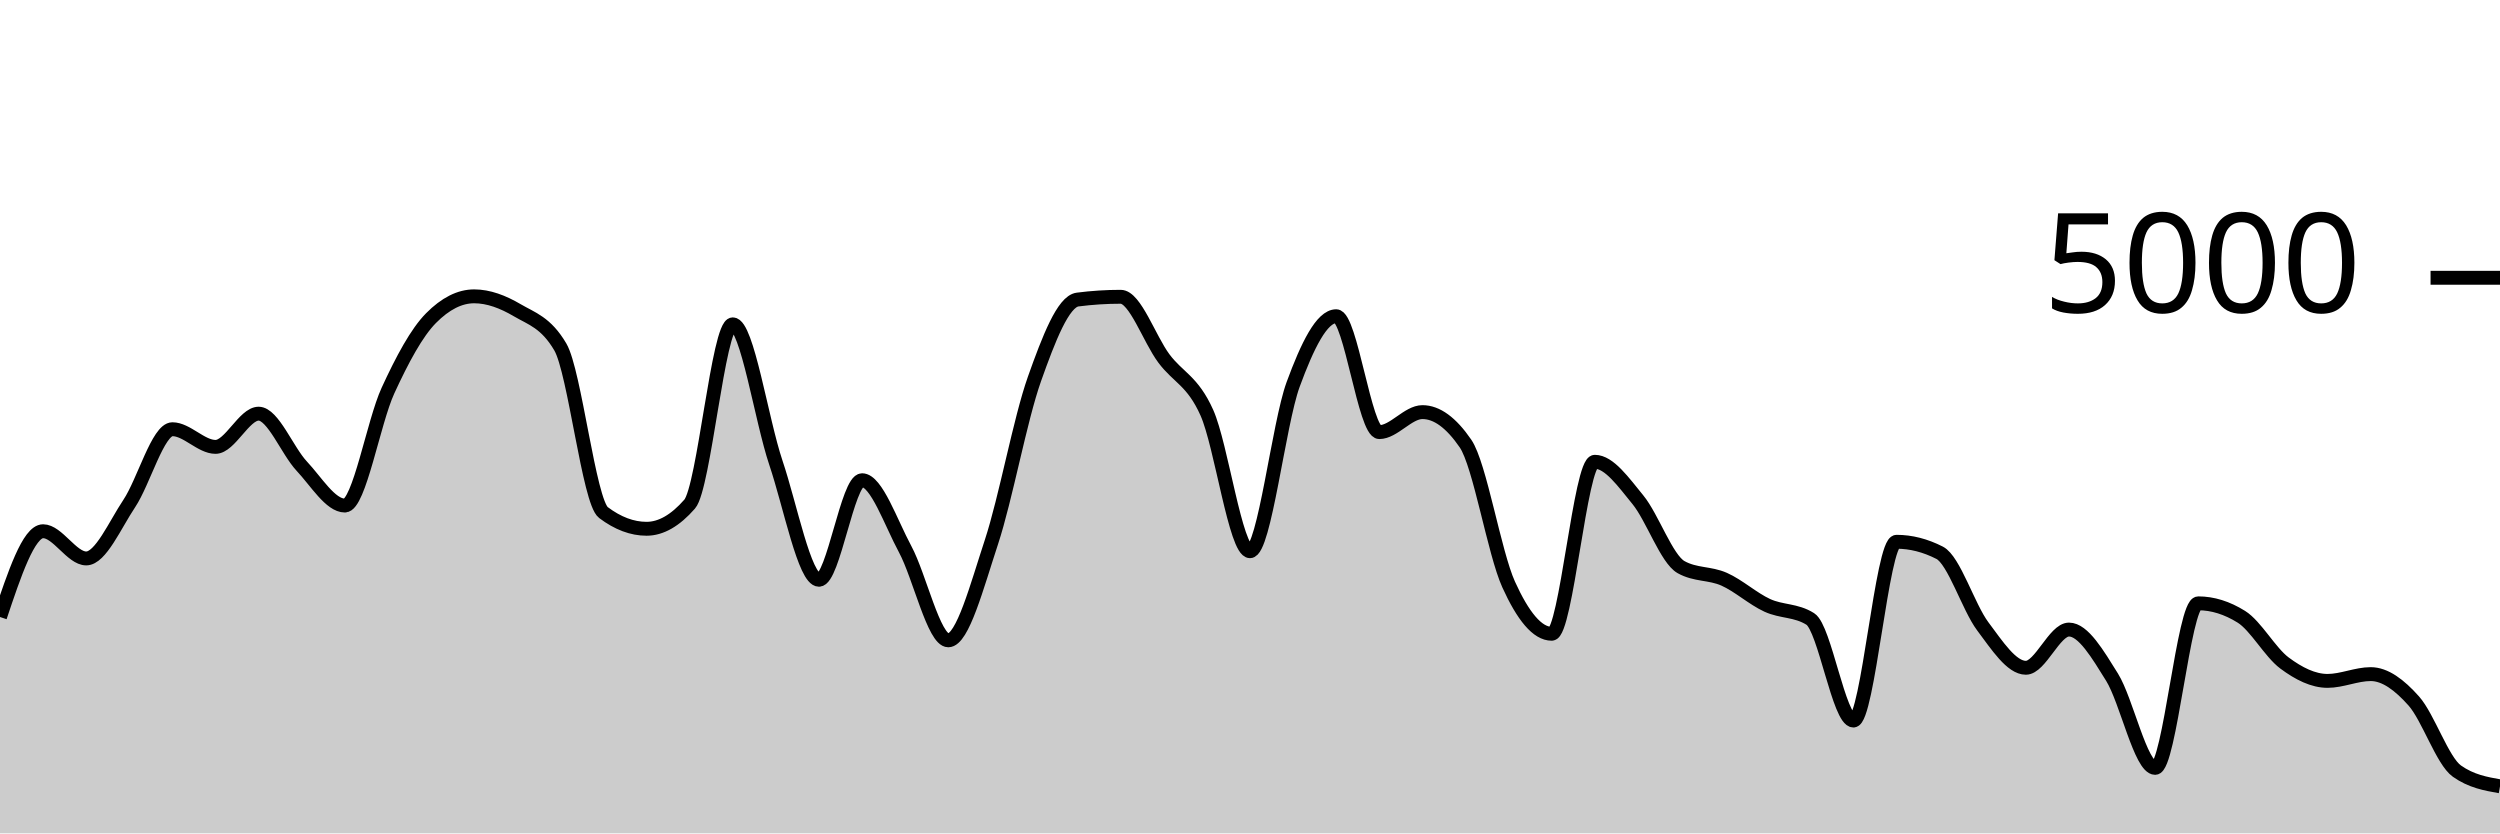
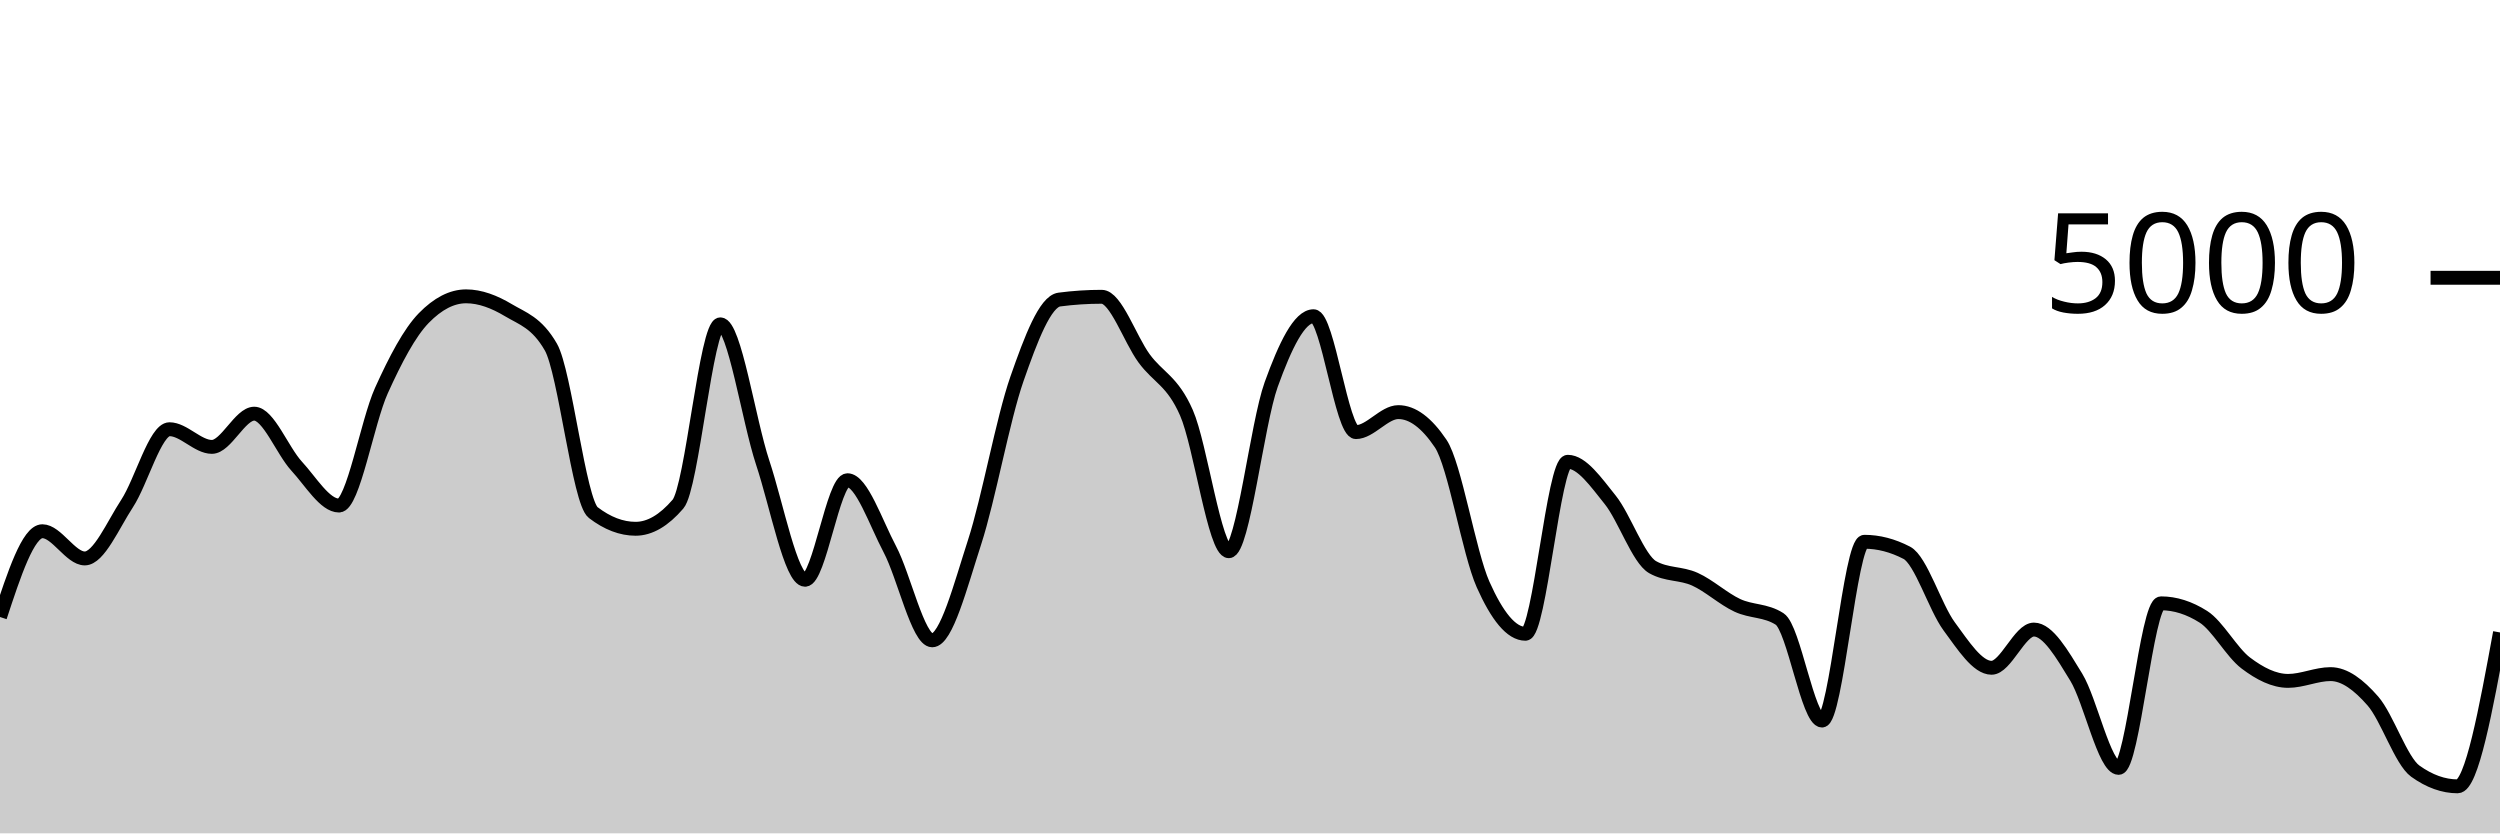
<svg xmlns="http://www.w3.org/2000/svg" viewBox="0 0 180 60">
  <g transform="translate(0,20)">
-     <path class="area" fill="rgba(0, 0, 0, 0.2)" d="M0,24.424C1.034,21.336,2.069,18.248,3.103,18.248C4.138,18.248,5.172,20.208,6.207,20.208C7.241,20.208,8.276,17.799,9.31,16.248C10.345,14.697,11.379,10.904,12.414,10.904C13.448,10.904,14.483,12.176,15.517,12.176C16.552,12.176,17.586,9.784,18.621,9.784C19.655,9.784,20.69,12.457,21.724,13.56C22.759,14.663,23.793,16.4,24.828,16.4C25.862,16.4,26.897,10.377,27.931,8.128C28.966,5.879,30,3.949,31.034,2.904C32.069,1.859,33.103,1.336,34.138,1.336C35.172,1.336,36.207,1.728,37.241,2.336C38.276,2.944,39.31,3.219,40.345,4.984C41.379,6.749,42.414,16.125,43.448,16.904C44.483,17.683,45.517,18.072,46.552,18.072C47.586,18.072,48.621,17.48,49.655,16.296C50.69,15.112,51.724,3.352,52.759,3.352C53.793,3.352,54.828,10.247,55.862,13.312C56.897,16.377,57.931,21.744,58.966,21.744C60,21.744,61.034,14.576,62.069,14.576C63.103,14.576,64.138,17.623,65.172,19.544C66.207,21.465,67.241,26.104,68.276,26.104C69.31,26.104,70.345,22.177,71.379,19.04C72.414,15.903,73.448,10.192,74.483,7.28C75.517,4.368,76.552,1.701,77.586,1.568C78.621,1.435,79.655,1.368,80.69,1.368C81.724,1.368,82.759,4.408,83.793,5.8C84.828,7.192,85.862,7.405,86.897,9.72C87.931,12.035,88.966,19.688,90,19.688C91.034,19.688,92.069,10.508,93.103,7.688C94.138,4.868,95.172,2.768,96.207,2.768C97.241,2.768,98.276,11.112,99.31,11.112C100.345,11.112,101.379,9.672,102.414,9.672C103.448,9.672,104.483,10.427,105.517,11.936C106.552,13.445,107.586,19.797,108.621,22.08C109.655,24.363,110.69,25.632,111.724,25.632C112.759,25.632,113.793,13.248,114.828,13.248C115.862,13.248,116.897,14.72,117.931,15.984C118.966,17.248,120,20.251,121.034,20.832C122.069,21.413,123.103,21.245,124.138,21.704C125.172,22.163,126.207,23.107,127.241,23.584C128.276,24.061,129.31,23.912,130.345,24.568C131.379,25.224,132.414,31.88,133.448,31.88C134.483,31.88,135.517,19.008,136.552,19.008C137.586,19.008,138.621,19.272,139.655,19.8C140.69,20.328,141.724,23.716,142.759,25.096C143.793,26.476,144.828,28.08,145.862,28.08C146.897,28.08,147.931,25.328,148.966,25.328C150,25.328,151.034,27.1,152.069,28.76C153.103,30.42,154.138,35.288,155.172,35.288C156.207,35.288,157.241,23.44,158.276,23.44C159.31,23.44,160.345,23.763,161.379,24.408C162.414,25.053,163.448,26.967,164.483,27.736C165.517,28.505,166.552,29.024,167.586,29.024C168.621,29.024,169.655,28.536,170.69,28.536C171.724,28.536,172.759,29.308,173.793,30.472C174.828,31.636,175.862,34.789,176.897,35.52C177.931,36.251,178.966,36.433,180,36.616L180,40C178.966,40,177.931,40,176.897,40C175.862,40,174.828,40,173.793,40C172.759,40,171.724,40,170.69,40C169.655,40,168.621,40,167.586,40C166.552,40,165.517,40,164.483,40C163.448,40,162.414,40,161.379,40C160.345,40,159.31,40,158.276,40C157.241,40,156.207,40,155.172,40C154.138,40,153.103,40,152.069,40C151.034,40,150,40,148.966,40C147.931,40,146.897,40,145.862,40C144.828,40,143.793,40,142.759,40C141.724,40,140.69,40,139.655,40C138.621,40,137.586,40,136.552,40C135.517,40,134.483,40,133.448,40C132.414,40,131.379,40,130.345,40C129.31,40,128.276,40,127.241,40C126.207,40,125.172,40,124.138,40C123.103,40,122.069,40,121.034,40C120,40,118.966,40,117.931,40C116.897,40,115.862,40,114.828,40C113.793,40,112.759,40,111.724,40C110.69,40,109.655,40,108.621,40C107.586,40,106.552,40,105.517,40C104.483,40,103.448,40,102.414,40C101.379,40,100.345,40,99.31,40C98.276,40,97.241,40,96.207,40C95.172,40,94.138,40,93.103,40C92.069,40,91.034,40,90,40C88.966,40,87.931,40,86.897,40C85.862,40,84.828,40,83.793,40C82.759,40,81.724,40,80.69,40C79.655,40,78.621,40,77.586,40C76.552,40,75.517,40,74.483,40C73.448,40,72.414,40,71.379,40C70.345,40,69.31,40,68.276,40C67.241,40,66.207,40,65.172,40C64.138,40,63.103,40,62.069,40C61.034,40,60,40,58.966,40C57.931,40,56.897,40,55.862,40C54.828,40,53.793,40,52.759,40C51.724,40,50.69,40,49.655,40C48.621,40,47.586,40,46.552,40C45.517,40,44.483,40,43.448,40C42.414,40,41.379,40,40.345,40C39.31,40,38.276,40,37.241,40C36.207,40,35.172,40,34.138,40C33.103,40,32.069,40,31.034,40C30,40,28.966,40,27.931,40C26.897,40,25.862,40,24.828,40C23.793,40,22.759,40,21.724,40C20.69,40,19.655,40,18.621,40C17.586,40,16.552,40,15.517,40C14.483,40,13.448,40,12.414,40C11.379,40,10.345,40,9.31,40C8.276,40,7.241,40,6.207,40C5.172,40,4.138,40,3.103,40C2.069,40,1.034,40,0,40Z" />
-     <path class="line" stroke="black" fill="none" d="M0,24.424C1.034,21.336,2.069,18.248,3.103,18.248C4.138,18.248,5.172,20.208,6.207,20.208C7.241,20.208,8.276,17.799,9.31,16.248C10.345,14.697,11.379,10.904,12.414,10.904C13.448,10.904,14.483,12.176,15.517,12.176C16.552,12.176,17.586,9.784,18.621,9.784C19.655,9.784,20.69,12.457,21.724,13.56C22.759,14.663,23.793,16.4,24.828,16.4C25.862,16.4,26.897,10.377,27.931,8.128C28.966,5.879,30,3.949,31.034,2.904C32.069,1.859,33.103,1.336,34.138,1.336C35.172,1.336,36.207,1.728,37.241,2.336C38.276,2.944,39.31,3.219,40.345,4.984C41.379,6.749,42.414,16.125,43.448,16.904C44.483,17.683,45.517,18.072,46.552,18.072C47.586,18.072,48.621,17.48,49.655,16.296C50.69,15.112,51.724,3.352,52.759,3.352C53.793,3.352,54.828,10.247,55.862,13.312C56.897,16.377,57.931,21.744,58.966,21.744C60,21.744,61.034,14.576,62.069,14.576C63.103,14.576,64.138,17.623,65.172,19.544C66.207,21.465,67.241,26.104,68.276,26.104C69.31,26.104,70.345,22.177,71.379,19.04C72.414,15.903,73.448,10.192,74.483,7.28C75.517,4.368,76.552,1.701,77.586,1.568C78.621,1.435,79.655,1.368,80.69,1.368C81.724,1.368,82.759,4.408,83.793,5.8C84.828,7.192,85.862,7.405,86.897,9.72C87.931,12.035,88.966,19.688,90,19.688C91.034,19.688,92.069,10.508,93.103,7.688C94.138,4.868,95.172,2.768,96.207,2.768C97.241,2.768,98.276,11.112,99.31,11.112C100.345,11.112,101.379,9.672,102.414,9.672C103.448,9.672,104.483,10.427,105.517,11.936C106.552,13.445,107.586,19.797,108.621,22.08C109.655,24.363,110.69,25.632,111.724,25.632C112.759,25.632,113.793,13.248,114.828,13.248C115.862,13.248,116.897,14.72,117.931,15.984C118.966,17.248,120,20.251,121.034,20.832C122.069,21.413,123.103,21.245,124.138,21.704C125.172,22.163,126.207,23.107,127.241,23.584C128.276,24.061,129.31,23.912,130.345,24.568C131.379,25.224,132.414,31.88,133.448,31.88C134.483,31.88,135.517,19.008,136.552,19.008C137.586,19.008,138.621,19.272,139.655,19.8C140.69,20.328,141.724,23.716,142.759,25.096C143.793,26.476,144.828,28.08,145.862,28.08C146.897,28.08,147.931,25.328,148.966,25.328C150,25.328,151.034,27.1,152.069,28.76C153.103,30.42,154.138,35.288,155.172,35.288C156.207,35.288,157.241,23.44,158.276,23.44C159.31,23.44,160.345,23.763,161.379,24.408C162.414,25.053,163.448,26.967,164.483,27.736C165.517,28.505,166.552,29.024,167.586,29.024C168.621,29.024,169.655,28.536,170.69,28.536C171.724,28.536,172.759,29.308,173.793,30.472C174.828,31.636,175.862,34.789,176.897,35.52C177.931,36.251,178.966,36.433,180,36.616" />
+     <path class="area" fill="rgba(0, 0, 0, 0.2)" d="M0,24.424C1.017,21.336,2.034,18.248,3.051,18.248C4.068,18.248,5.085,20.208,6.102,20.208C7.119,20.208,8.136,17.799,9.153,16.248C10.169,14.697,11.186,10.904,12.203,10.904C13.22,10.904,14.237,12.176,15.254,12.176C16.271,12.176,17.288,9.784,18.305,9.784C19.322,9.784,20.339,12.457,21.356,13.56C22.373,14.663,23.39,16.4,24.407,16.4C25.424,16.4,26.441,10.377,27.458,8.128C28.475,5.879,29.492,3.949,30.508,2.904C31.525,1.859,32.542,1.336,33.559,1.336C34.576,1.336,35.593,1.728,36.61,2.336C37.627,2.944,38.644,3.219,39.661,4.984C40.678,6.749,41.695,16.125,42.712,16.904C43.729,17.683,44.746,18.072,45.763,18.072C46.78,18.072,47.797,17.48,48.814,16.296C49.831,15.112,50.847,3.352,51.864,3.352C52.881,3.352,53.898,10.247,54.915,13.312C55.932,16.377,56.949,21.744,57.966,21.744C58.983,21.744,60,14.576,61.017,14.576C62.034,14.576,63.051,17.623,64.068,19.544C65.085,21.465,66.102,26.104,67.119,26.104C68.136,26.104,69.153,22.177,70.169,19.04C71.186,15.903,72.203,10.192,73.22,7.28C74.237,4.368,75.254,1.701,76.271,1.568C77.288,1.435,78.305,1.368,79.322,1.368C80.339,1.368,81.356,4.408,82.373,5.8C83.39,7.192,84.407,7.405,85.424,9.72C86.441,12.035,87.458,19.688,88.475,19.688C89.492,19.688,90.508,10.508,91.525,7.688C92.542,4.868,93.559,2.768,94.576,2.768C95.593,2.768,96.61,11.112,97.627,11.112C98.644,11.112,99.661,9.672,100.678,9.672C101.695,9.672,102.712,10.427,103.729,11.936C104.746,13.445,105.763,19.797,106.78,22.08C107.797,24.363,108.814,25.632,109.831,25.632C110.847,25.632,111.864,13.248,112.881,13.248C113.898,13.248,114.915,14.72,115.932,15.984C116.949,17.248,117.966,20.251,118.983,20.832C120,21.413,121.017,21.245,122.034,21.704C123.051,22.163,124.068,23.107,125.085,23.584C126.102,24.061,127.119,23.912,128.136,24.568C129.153,25.224,130.169,31.88,131.186,31.88C132.203,31.88,133.22,19.008,134.237,19.008C135.254,19.008,136.271,19.272,137.288,19.8C138.305,20.328,139.322,23.716,140.339,25.096C141.356,26.476,142.373,28.08,143.39,28.08C144.407,28.08,145.424,25.328,146.441,25.328C147.458,25.328,148.475,27.1,149.492,28.76C150.508,30.42,151.525,35.288,152.542,35.288C153.559,35.288,154.576,23.44,155.593,23.44C156.61,23.44,157.627,23.763,158.644,24.408C159.661,25.053,160.678,26.967,161.695,27.736C162.712,28.505,163.729,29.024,164.746,29.024C165.763,29.024,166.78,28.536,167.797,28.536C168.814,28.536,169.831,29.308,170.847,30.472C171.864,31.636,172.881,34.789,173.898,35.52C174.915,36.251,175.932,36.616,176.949,36.616C177.966,36.616,178.983,31.076,180,25.536L180,40C178.983,40,177.966,40,176.949,40C175.932,40,174.915,40,173.898,40C172.881,40,171.864,40,170.847,40C169.831,40,168.814,40,167.797,40C166.78,40,165.763,40,164.746,40C163.729,40,162.712,40,161.695,40C160.678,40,159.661,40,158.644,40C157.627,40,156.61,40,155.593,40C154.576,40,153.559,40,152.542,40C151.525,40,150.508,40,149.492,40C148.475,40,147.458,40,146.441,40C145.424,40,144.407,40,143.39,40C142.373,40,141.356,40,140.339,40C139.322,40,138.305,40,137.288,40C136.271,40,135.254,40,134.237,40C133.22,40,132.203,40,131.186,40C130.169,40,129.153,40,128.136,40C127.119,40,126.102,40,125.085,40C124.068,40,123.051,40,122.034,40C121.017,40,120,40,118.983,40C117.966,40,116.949,40,115.932,40C114.915,40,113.898,40,112.881,40C111.864,40,110.847,40,109.831,40C108.814,40,107.797,40,106.78,40C105.763,40,104.746,40,103.729,40C102.712,40,101.695,40,100.678,40C99.661,40,98.644,40,97.627,40C96.61,40,95.593,40,94.576,40C93.559,40,92.542,40,91.525,40C90.508,40,89.492,40,88.475,40C87.458,40,86.441,40,85.424,40C84.407,40,83.39,40,82.373,40C81.356,40,80.339,40,79.322,40C78.305,40,77.288,40,76.271,40C75.254,40,74.237,40,73.22,40C72.203,40,71.186,40,70.169,40C69.153,40,68.136,40,67.119,40C66.102,40,65.085,40,64.068,40C63.051,40,62.034,40,61.017,40C60,40,58.983,40,57.966,40C56.949,40,55.932,40,54.915,40C53.898,40,52.881,40,51.864,40C50.847,40,49.831,40,48.814,40C47.797,40,46.78,40,45.763,40C44.746,40,43.729,40,42.712,40C41.695,40,40.678,40,39.661,40C38.644,40,37.627,40,36.61,40C35.593,40,34.576,40,33.559,40C32.542,40,31.525,40,30.508,40C29.492,40,28.475,40,27.458,40C26.441,40,25.424,40,24.407,40C23.39,40,22.373,40,21.356,40C20.339,40,19.322,40,18.305,40C17.288,40,16.271,40,15.254,40C14.237,40,13.22,40,12.203,40C11.186,40,10.169,40,9.153,40C8.136,40,7.119,40,6.102,40C5.085,40,4.068,40,3.051,40C2.034,40,1.017,40,0,40Z" />
+     <path class="line" stroke="black" fill="none" d="M0,24.424C1.017,21.336,2.034,18.248,3.051,18.248C4.068,18.248,5.085,20.208,6.102,20.208C7.119,20.208,8.136,17.799,9.153,16.248C10.169,14.697,11.186,10.904,12.203,10.904C13.22,10.904,14.237,12.176,15.254,12.176C16.271,12.176,17.288,9.784,18.305,9.784C19.322,9.784,20.339,12.457,21.356,13.56C22.373,14.663,23.39,16.4,24.407,16.4C25.424,16.4,26.441,10.377,27.458,8.128C28.475,5.879,29.492,3.949,30.508,2.904C31.525,1.859,32.542,1.336,33.559,1.336C34.576,1.336,35.593,1.728,36.61,2.336C37.627,2.944,38.644,3.219,39.661,4.984C40.678,6.749,41.695,16.125,42.712,16.904C43.729,17.683,44.746,18.072,45.763,18.072C46.78,18.072,47.797,17.48,48.814,16.296C49.831,15.112,50.847,3.352,51.864,3.352C52.881,3.352,53.898,10.247,54.915,13.312C55.932,16.377,56.949,21.744,57.966,21.744C58.983,21.744,60,14.576,61.017,14.576C62.034,14.576,63.051,17.623,64.068,19.544C65.085,21.465,66.102,26.104,67.119,26.104C68.136,26.104,69.153,22.177,70.169,19.04C71.186,15.903,72.203,10.192,73.22,7.28C74.237,4.368,75.254,1.701,76.271,1.568C77.288,1.435,78.305,1.368,79.322,1.368C80.339,1.368,81.356,4.408,82.373,5.8C83.39,7.192,84.407,7.405,85.424,9.72C86.441,12.035,87.458,19.688,88.475,19.688C89.492,19.688,90.508,10.508,91.525,7.688C92.542,4.868,93.559,2.768,94.576,2.768C95.593,2.768,96.61,11.112,97.627,11.112C98.644,11.112,99.661,9.672,100.678,9.672C101.695,9.672,102.712,10.427,103.729,11.936C104.746,13.445,105.763,19.797,106.78,22.08C107.797,24.363,108.814,25.632,109.831,25.632C110.847,25.632,111.864,13.248,112.881,13.248C113.898,13.248,114.915,14.72,115.932,15.984C116.949,17.248,117.966,20.251,118.983,20.832C120,21.413,121.017,21.245,122.034,21.704C123.051,22.163,124.068,23.107,125.085,23.584C126.102,24.061,127.119,23.912,128.136,24.568C129.153,25.224,130.169,31.88,131.186,31.88C132.203,31.88,133.22,19.008,134.237,19.008C135.254,19.008,136.271,19.272,137.288,19.8C138.305,20.328,139.322,23.716,140.339,25.096C141.356,26.476,142.373,28.08,143.39,28.08C144.407,28.08,145.424,25.328,146.441,25.328C147.458,25.328,148.475,27.1,149.492,28.76C150.508,30.42,151.525,35.288,152.542,35.288C153.559,35.288,154.576,23.44,155.593,23.44C156.61,23.44,157.627,23.763,158.644,24.408C159.661,25.053,160.678,26.967,161.695,27.736C162.712,28.505,163.729,29.024,164.746,29.024C165.763,29.024,166.78,28.536,167.797,28.536C168.814,28.536,169.831,29.308,170.847,30.472C171.864,31.636,172.881,34.789,173.898,35.52C174.915,36.251,175.932,36.616,176.949,36.616C177.966,36.616,178.983,31.076,180,25.536" />
    <path class="axis-ceiling" stroke-width="1" stroke="black" fill="none" d="M175,0L180,0" />
    <text class="axis-ceiling-label" font-family="sans-serif" text-anchor="end" font-size="10px" x="170" y="2.5">5000</text>
  </g>
</svg>
